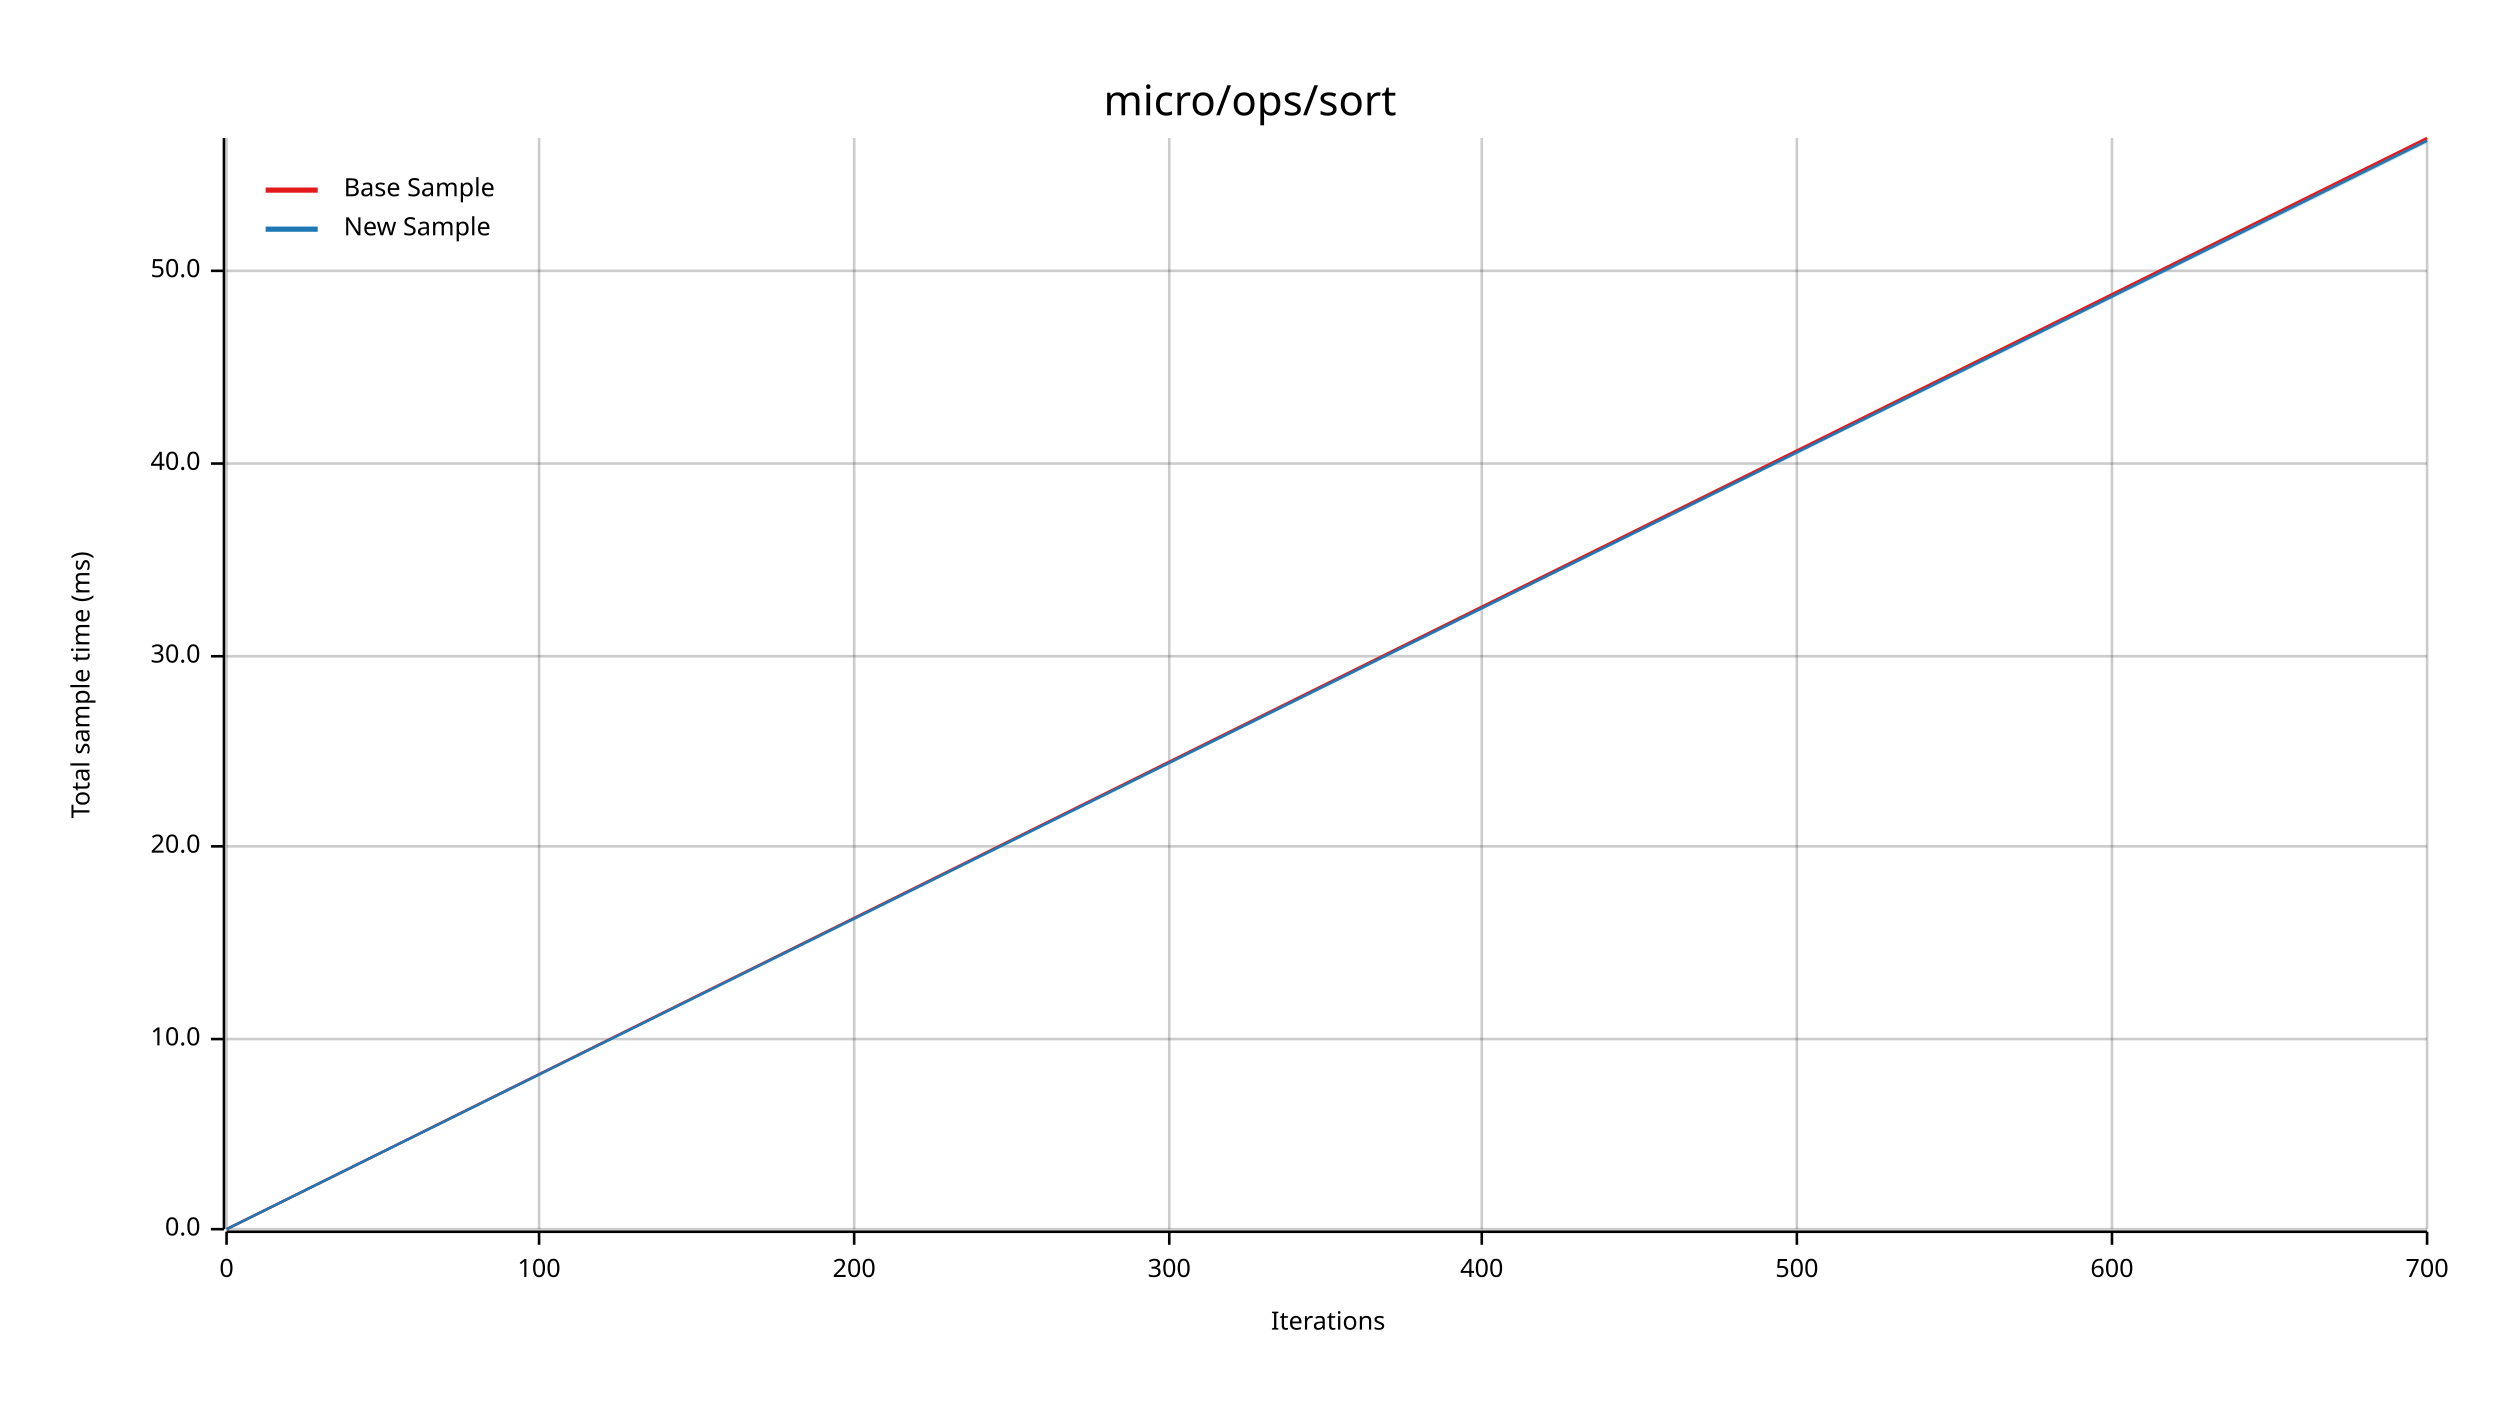
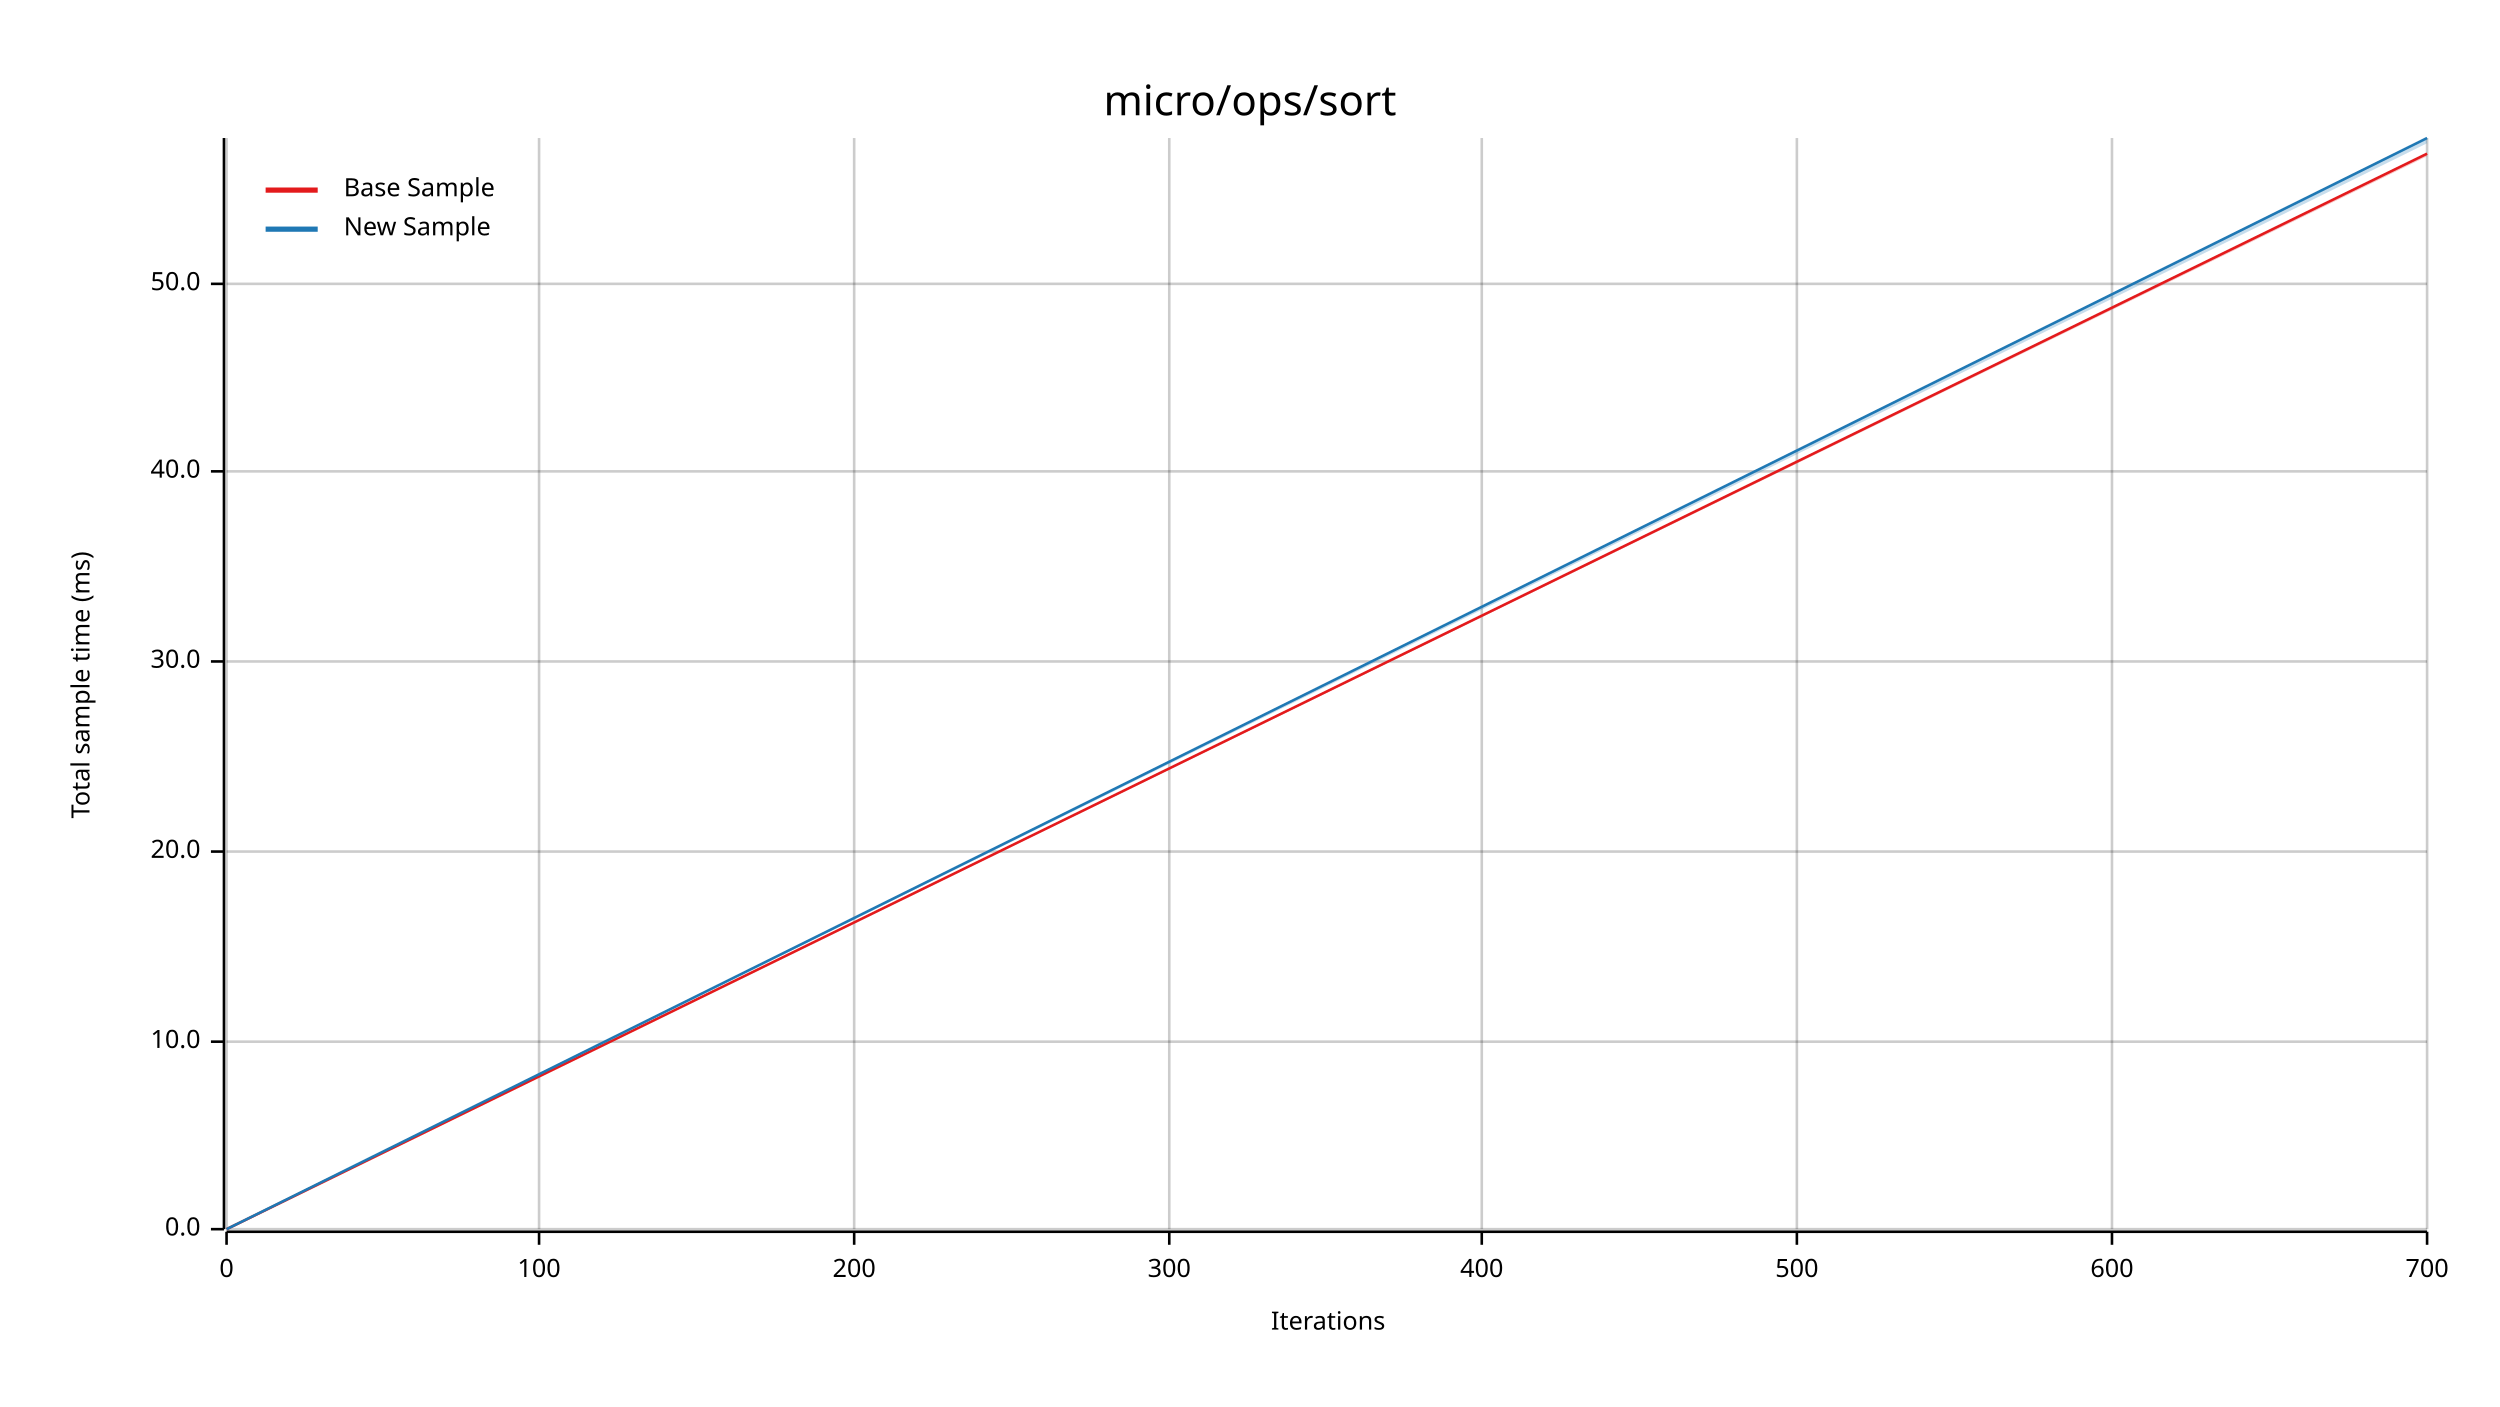
<svg xmlns="http://www.w3.org/2000/svg" width="960" height="540" viewBox="0 0 960 540">
  <text x="480" y="32" dy="0.76em" text-anchor="middle" font-family="sans-serif" font-size="16.129" opacity="1" fill="#000000">
micro/ops/sort
</text>
  <text x="27" y="263" dy="0.76em" text-anchor="middle" font-family="sans-serif" font-size="9.677" opacity="1" fill="#000000" transform="rotate(270, 27, 263)">
Total sample time (ms)
</text>
  <text x="510" y="513" dy="-0.5ex" text-anchor="middle" font-family="sans-serif" font-size="9.677" opacity="1" fill="#000000">
Iterations
</text>
  <line opacity="0.2" stroke="#000000" stroke-width="1" x1="87" y1="472" x2="87" y2="53" />
  <line opacity="0.2" stroke="#000000" stroke-width="1" x1="207" y1="472" x2="207" y2="53" />
  <line opacity="0.2" stroke="#000000" stroke-width="1" x1="328" y1="472" x2="328" y2="53" />
  <line opacity="0.2" stroke="#000000" stroke-width="1" x1="449" y1="472" x2="449" y2="53" />
  <line opacity="0.2" stroke="#000000" stroke-width="1" x1="569" y1="472" x2="569" y2="53" />
  <line opacity="0.2" stroke="#000000" stroke-width="1" x1="690" y1="472" x2="690" y2="53" />
  <line opacity="0.2" stroke="#000000" stroke-width="1" x1="811" y1="472" x2="811" y2="53" />
  <line opacity="0.2" stroke="#000000" stroke-width="1" x1="932" y1="472" x2="932" y2="53" />
  <line opacity="0.2" stroke="#000000" stroke-width="1" x1="87" y1="472" x2="932" y2="472" />
-   <line opacity="0.2" stroke="#000000" stroke-width="1" x1="87" y1="399" x2="932" y2="399" />
-   <line opacity="0.2" stroke="#000000" stroke-width="1" x1="87" y1="325" x2="932" y2="325" />
-   <line opacity="0.2" stroke="#000000" stroke-width="1" x1="87" y1="252" x2="932" y2="252" />
-   <line opacity="0.2" stroke="#000000" stroke-width="1" x1="87" y1="178" x2="932" y2="178" />
-   <line opacity="0.2" stroke="#000000" stroke-width="1" x1="87" y1="104" x2="932" y2="104" />
+   <line opacity="0.2" stroke="#000000" stroke-width="1" x1="87" y1="400" x2="932" y2="400" />
+   <line opacity="0.2" stroke="#000000" stroke-width="1" x1="87" y1="327" x2="932" y2="327" />
+   <line opacity="0.2" stroke="#000000" stroke-width="1" x1="87" y1="254" x2="932" y2="254" />
+   <line opacity="0.2" stroke="#000000" stroke-width="1" x1="87" y1="181" x2="932" y2="181" />
+   <line opacity="0.2" stroke="#000000" stroke-width="1" x1="87" y1="109" x2="932" y2="109" />
  <polyline fill="none" opacity="1" stroke="#000000" stroke-width="1" points="86,53 86,472 " />
  <text x="77" y="472" dy="0.5ex" text-anchor="end" font-family="sans-serif" font-size="9.677" opacity="1" fill="#000000">
0.0
</text>
  <polyline fill="none" opacity="1" stroke="#000000" stroke-width="1" points="81,472 86,472 " />
-   <text x="77" y="399" dy="0.5ex" text-anchor="end" font-family="sans-serif" font-size="9.677" opacity="1" fill="#000000">
+   <text x="77" y="400" dy="0.5ex" text-anchor="end" font-family="sans-serif" font-size="9.677" opacity="1" fill="#000000">
10.0
</text>
-   <polyline fill="none" opacity="1" stroke="#000000" stroke-width="1" points="81,399 86,399 " />
-   <text x="77" y="325" dy="0.5ex" text-anchor="end" font-family="sans-serif" font-size="9.677" opacity="1" fill="#000000">
+   <polyline fill="none" opacity="1" stroke="#000000" stroke-width="1" points="81,400 86,400 " />
+   <text x="77" y="327" dy="0.5ex" text-anchor="end" font-family="sans-serif" font-size="9.677" opacity="1" fill="#000000">
20.0
</text>
-   <polyline fill="none" opacity="1" stroke="#000000" stroke-width="1" points="81,325 86,325 " />
-   <text x="77" y="252" dy="0.5ex" text-anchor="end" font-family="sans-serif" font-size="9.677" opacity="1" fill="#000000">
+   <polyline fill="none" opacity="1" stroke="#000000" stroke-width="1" points="81,327 86,327 " />
+   <text x="77" y="254" dy="0.5ex" text-anchor="end" font-family="sans-serif" font-size="9.677" opacity="1" fill="#000000">
30.0
</text>
-   <polyline fill="none" opacity="1" stroke="#000000" stroke-width="1" points="81,252 86,252 " />
-   <text x="77" y="178" dy="0.5ex" text-anchor="end" font-family="sans-serif" font-size="9.677" opacity="1" fill="#000000">
+   <polyline fill="none" opacity="1" stroke="#000000" stroke-width="1" points="81,254 86,254 " />
+   <text x="77" y="181" dy="0.5ex" text-anchor="end" font-family="sans-serif" font-size="9.677" opacity="1" fill="#000000">
40.0
</text>
-   <polyline fill="none" opacity="1" stroke="#000000" stroke-width="1" points="81,178 86,178 " />
-   <text x="77" y="104" dy="0.5ex" text-anchor="end" font-family="sans-serif" font-size="9.677" opacity="1" fill="#000000">
+   <polyline fill="none" opacity="1" stroke="#000000" stroke-width="1" points="81,181 86,181 " />
+   <text x="77" y="109" dy="0.5ex" text-anchor="end" font-family="sans-serif" font-size="9.677" opacity="1" fill="#000000">
50.0
</text>
-   <polyline fill="none" opacity="1" stroke="#000000" stroke-width="1" points="81,104 86,104 " />
+   <polyline fill="none" opacity="1" stroke="#000000" stroke-width="1" points="81,109 86,109 " />
  <polyline fill="none" opacity="1" stroke="#000000" stroke-width="1" points="87,473 932,473 " />
  <text x="87" y="483" dy="0.76em" text-anchor="middle" font-family="sans-serif" font-size="9.677" opacity="1" fill="#000000">
0
</text>
  <polyline fill="none" opacity="1" stroke="#000000" stroke-width="1" points="87,473 87,478 " />
  <text x="207" y="483" dy="0.76em" text-anchor="middle" font-family="sans-serif" font-size="9.677" opacity="1" fill="#000000">
100
</text>
  <polyline fill="none" opacity="1" stroke="#000000" stroke-width="1" points="207,473 207,478 " />
  <text x="328" y="483" dy="0.76em" text-anchor="middle" font-family="sans-serif" font-size="9.677" opacity="1" fill="#000000">
200
</text>
  <polyline fill="none" opacity="1" stroke="#000000" stroke-width="1" points="328,473 328,478 " />
  <text x="449" y="483" dy="0.76em" text-anchor="middle" font-family="sans-serif" font-size="9.677" opacity="1" fill="#000000">
300
</text>
  <polyline fill="none" opacity="1" stroke="#000000" stroke-width="1" points="449,473 449,478 " />
  <text x="569" y="483" dy="0.76em" text-anchor="middle" font-family="sans-serif" font-size="9.677" opacity="1" fill="#000000">
400
</text>
  <polyline fill="none" opacity="1" stroke="#000000" stroke-width="1" points="569,473 569,478 " />
  <text x="690" y="483" dy="0.76em" text-anchor="middle" font-family="sans-serif" font-size="9.677" opacity="1" fill="#000000">
500
</text>
  <polyline fill="none" opacity="1" stroke="#000000" stroke-width="1" points="690,473 690,478 " />
  <text x="811" y="483" dy="0.76em" text-anchor="middle" font-family="sans-serif" font-size="9.677" opacity="1" fill="#000000">
600
</text>
  <polyline fill="none" opacity="1" stroke="#000000" stroke-width="1" points="811,473 811,478 " />
  <text x="932" y="483" dy="0.76em" text-anchor="middle" font-family="sans-serif" font-size="9.677" opacity="1" fill="#000000">
700
</text>
  <polyline fill="none" opacity="1" stroke="#000000" stroke-width="1" points="932,473 932,478 " />
-   <polyline fill="none" opacity="1" stroke="#E31A1C" stroke-width="1" points="87,472 932,53 " />
-   <polygon opacity="0.25" fill="#E31A1C" points="87,472 932,54 932,53 " />
-   <polyline fill="none" opacity="1" stroke="#1F78B4" stroke-width="1" points="87,472 932,54 " />
-   <polygon opacity="0.25" fill="#1F78B4" points="87,472 932,55 932,54 " />
+   <polyline fill="none" opacity="1" stroke="#E31A1C" stroke-width="1" points="87,472 932,59 " />
+   <polygon opacity="0.25" fill="#E31A1C" points="87,472 932,60 932,59 " />
+   <polyline fill="none" opacity="1" stroke="#1F78B4" stroke-width="1" points="87,472 932,53 " />
+   <polygon opacity="0.25" fill="#1F78B4" points="87,472 932,55 932,53 " />
  <text x="132" y="68" dy="0.76em" text-anchor="start" font-family="sans-serif" font-size="9.677" opacity="1" fill="#000000">
Base Sample
</text>
  <text x="132" y="83" dy="0.76em" text-anchor="start" font-family="sans-serif" font-size="9.677" opacity="1" fill="#000000">
New Sample
</text>
  <polyline fill="none" opacity="1" stroke="#E31A1C" stroke-width="2" points="102,73 122,73 " />
  <polyline fill="none" opacity="1" stroke="#1F78B4" stroke-width="2" points="102,88 122,88 " />
</svg>
